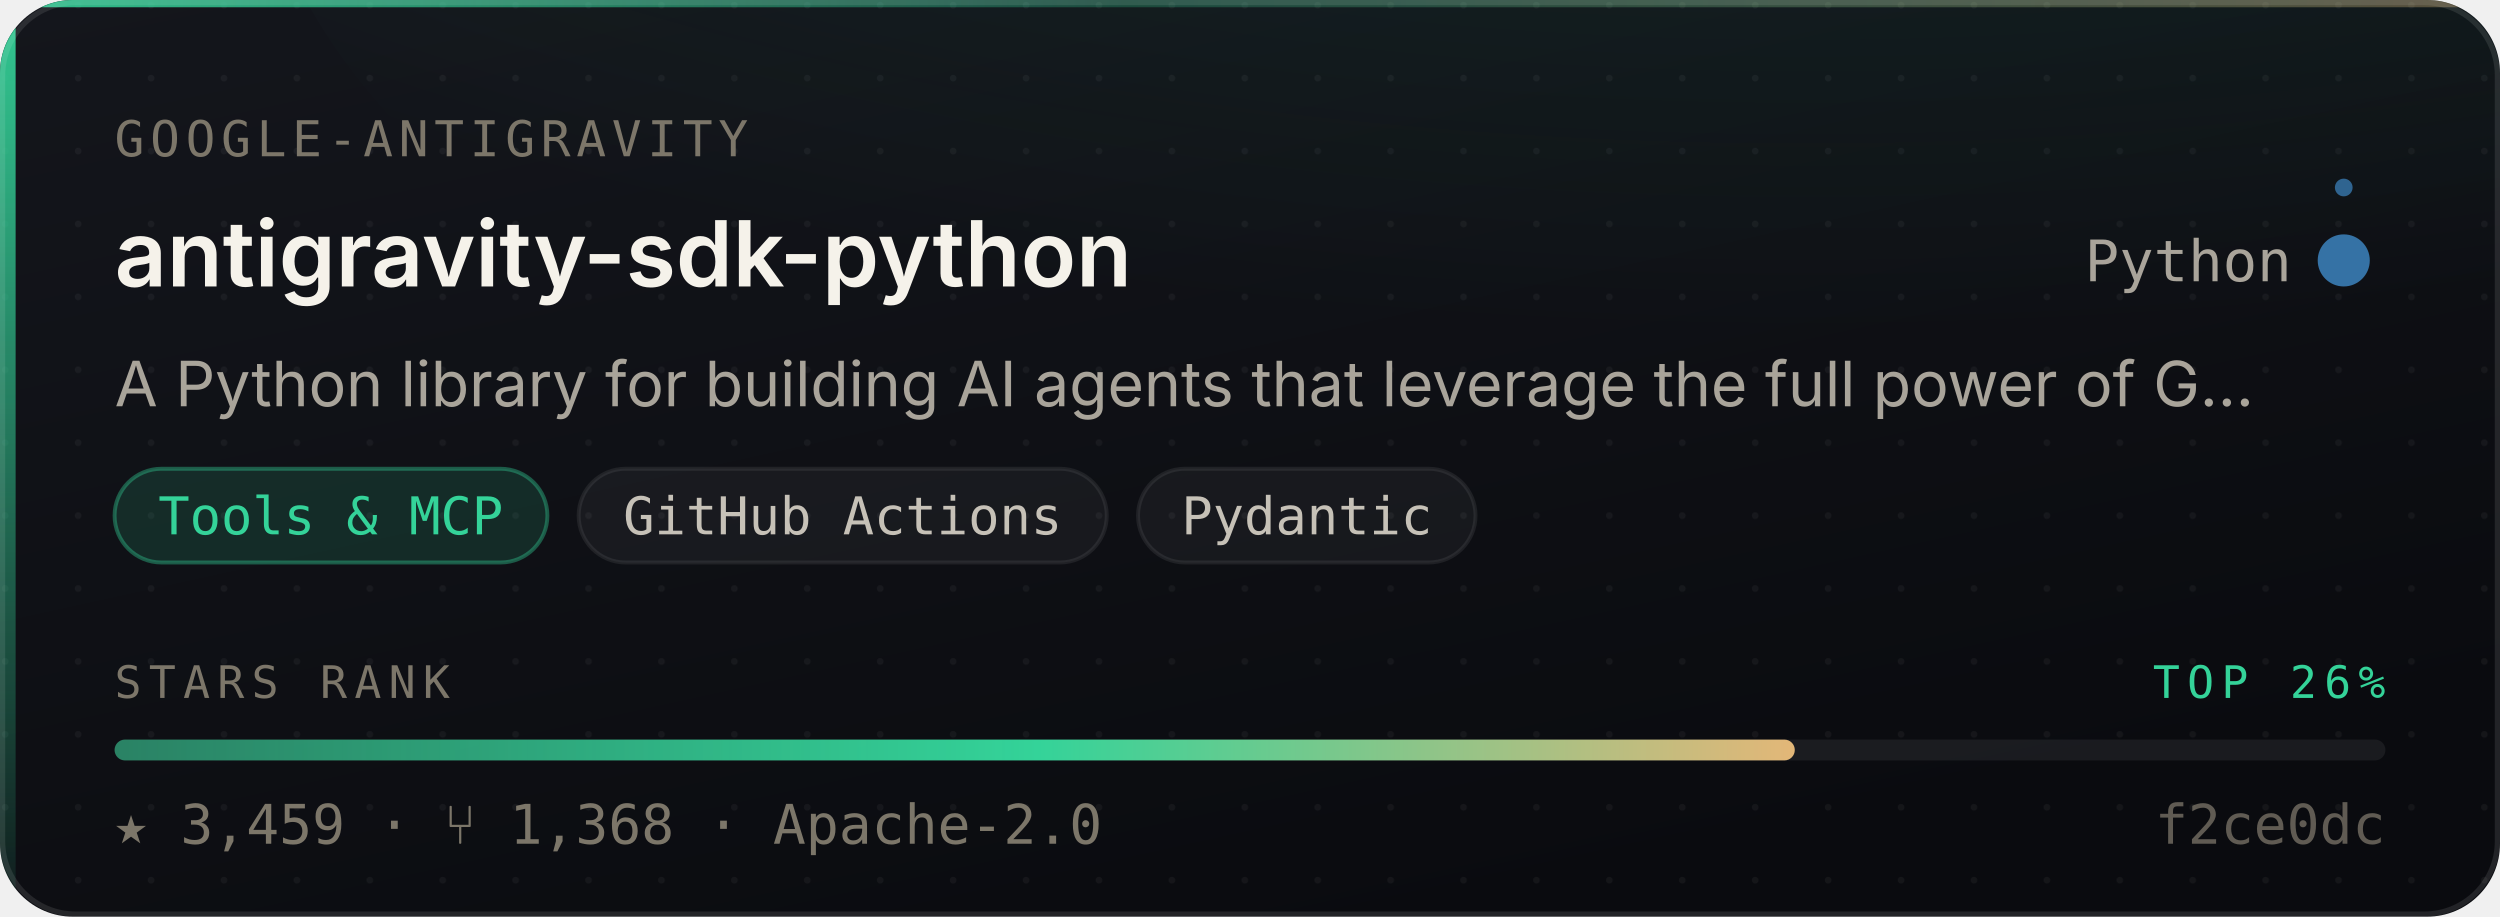
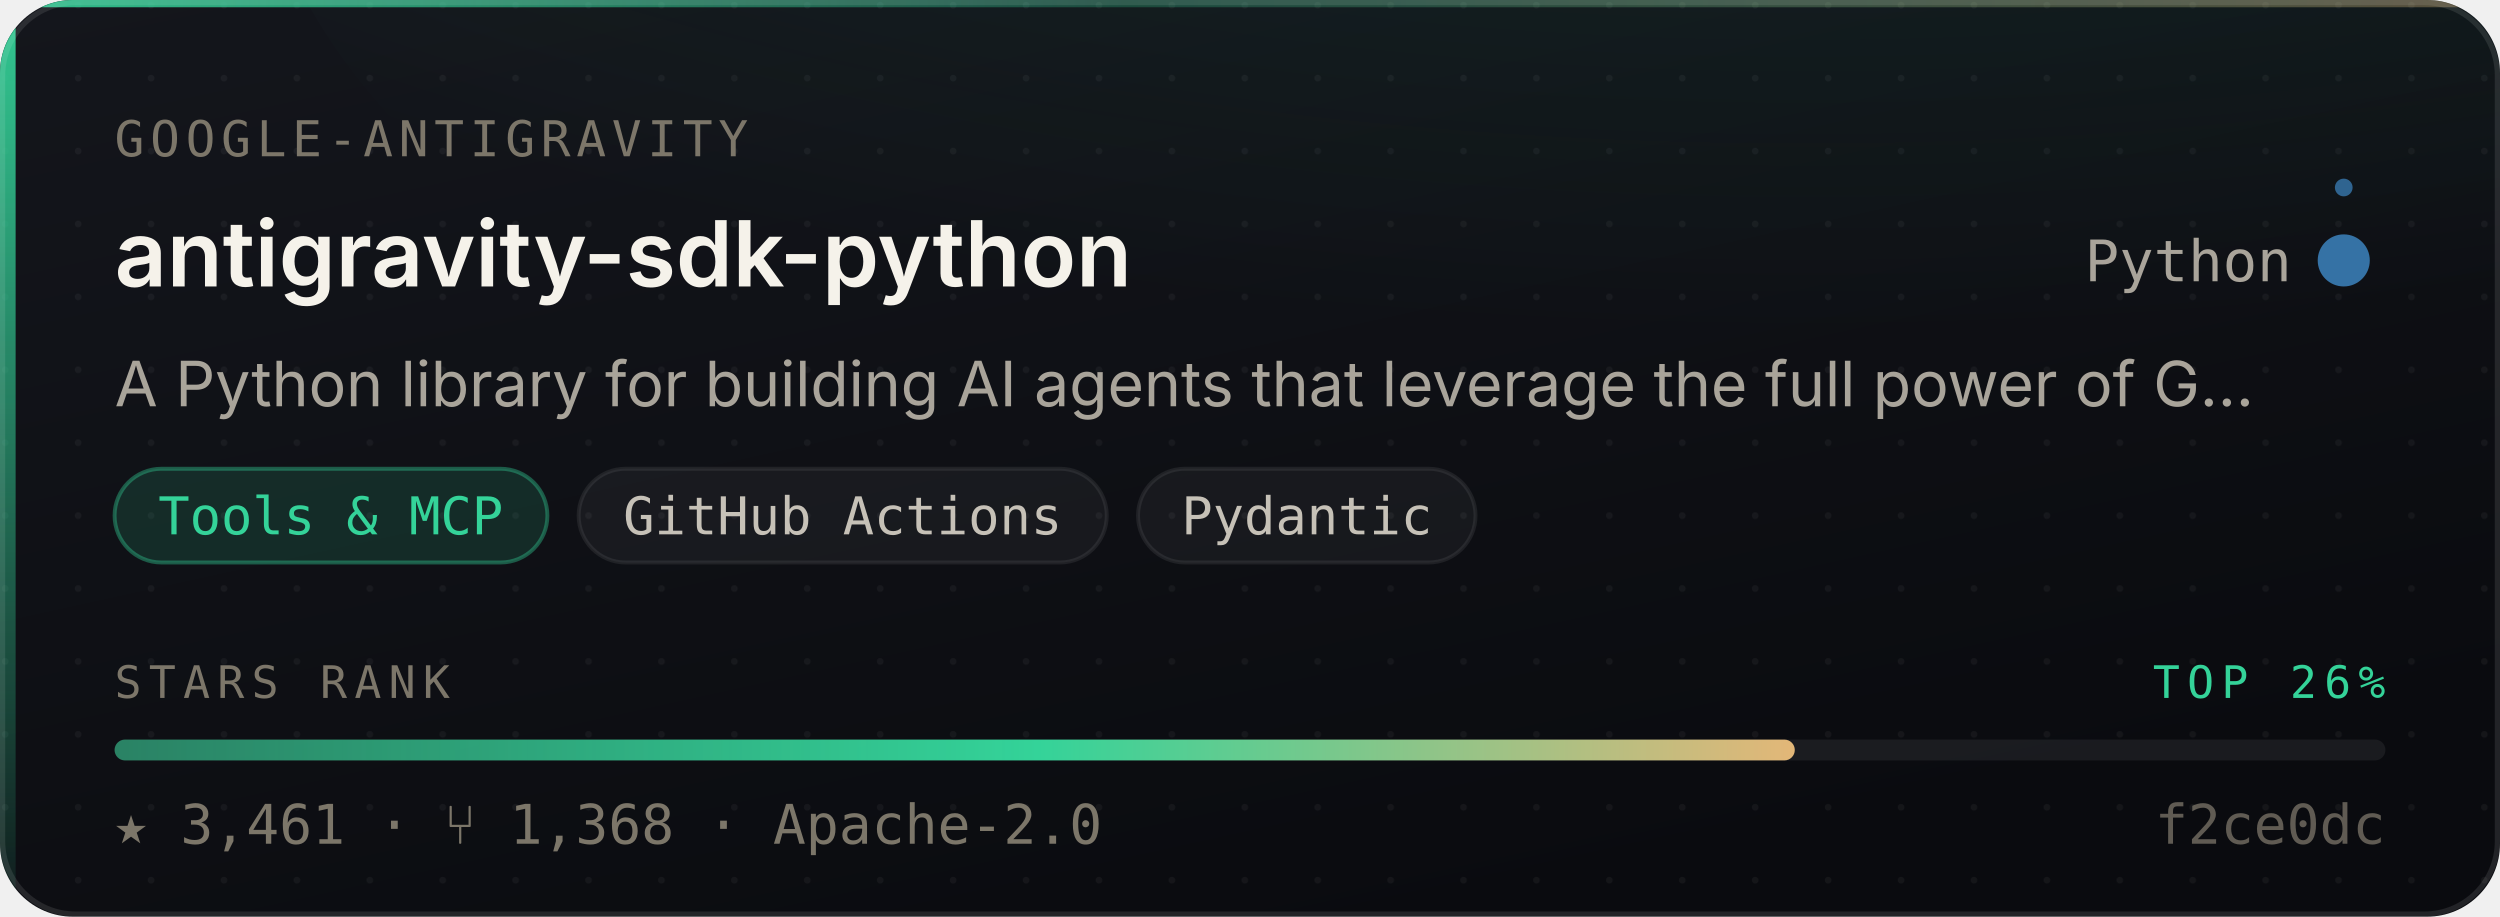
- <svg xmlns="http://www.w3.org/2000/svg" width="480" height="176" viewBox="0 0 480 176" role="img" aria-label="google-antigravity/antigravity-sdk-python — Tools &amp; MCP, 3,459 stars, top 26% of this corpus">
+ <svg xmlns="http://www.w3.org/2000/svg" width="480" height="176" viewBox="0 0 480 176" role="img" aria-label="google-antigravity/antigravity-sdk-python — Tools &amp; MCP, 3,461 stars, top 26% of this corpus">
  <style>
    /* Motion is additive decoration. With reduced motion requested the whole
       motion layer is hidden and the card is still complete and correct. */
    @media (prefers-reduced-motion: reduce){ .mo{ display:none } }
  </style>
  <defs>
    <linearGradient id="surface" x1="0" y1="0" x2="0.6" y2="1">
      <stop offset="0" stop-color="#14161C" />
      <stop offset="1" stop-color="#0A0B0F" />
    </linearGradient>
    <linearGradient id="edge" x1="0" y1="0" x2="1" y2="0">
      <stop offset="0" stop-color="#34D399" stop-opacity="0.9" />
      <stop offset="0.45" stop-color="#34D399" stop-opacity="0.25" />
      <stop offset="1" stop-color="#E3B778" stop-opacity="0.35" />
    </linearGradient>
    <linearGradient id="rail" x1="0" y1="0" x2="0" y2="1">
      <stop offset="0" stop-color="#34D399" stop-opacity="0.95" />
      <stop offset="1" stop-color="#34D399" stop-opacity="0.06" />
    </linearGradient>
    <radialGradient id="glow" cx="0.5" cy="0" r="0.85">
      <stop offset="0" stop-color="#34D399" stop-opacity="0.20" />
      <stop offset="1" stop-color="#34D399" stop-opacity="0" />
    </radialGradient>
    <linearGradient id="sheen" x1="0" y1="0" x2="1" y2="0">
      <stop offset="0" stop-color="#ffffff" stop-opacity="0" />
      <stop offset="0.5" stop-color="#ffffff" stop-opacity="0.055" />
      <stop offset="1" stop-color="#ffffff" stop-opacity="0" />
    </linearGradient>
    <linearGradient id="rankFill" x1="0" y1="0" x2="1" y2="0">
      <stop offset="0" stop-color="rgba(52,211,153,0.55)" />
      <stop offset="0.55" stop-color="#34D399" />
      <stop offset="1" stop-color="#E3B778" />
    </linearGradient>
    <pattern id="dots" width="14" height="14" patternUnits="userSpaceOnUse">
      <circle cx="1" cy="1" r="0.65" fill="#ffffff" opacity="0.045" />
    </pattern>
    <clipPath id="frame">
      <rect x="0" y="0" width="480" height="176" rx="14" />
    </clipPath>
  </defs>
  <g clip-path="url(#frame)">
    <rect width="480" height="176" fill="url(#surface)" />
    <rect width="480" height="176" fill="url(#dots)" />
    <ellipse cx="345.6" cy="-40" rx="297.6" ry="150" fill="url(#glow)" />
    <rect x="0" y="0" width="3" height="176" fill="url(#rail)" />
    <rect x="0" y="0" width="480" height="1.4" fill="url(#edge)" />
  </g>
  <rect x="0.5" y="0.5" width="479" height="175" rx="14" fill="none" stroke="rgba(255,255,255,0.10)" stroke-width="1" />
  <g class="mo" clip-path="url(#frame)">
    <rect x="-150" y="0" width="130" height="176" fill="url(#sheen)">
      <animate attributeName="x" values="-150;500" dur="5.5s" repeatCount="indefinite" />
    </rect>
    <circle r="2.6" fill="#34D399" opacity="0">
      <animateMotion dur="3.4s" repeatCount="indefinite" calcMode="linear" keyPoints="0.04;0.96" keyTimes="0;1" path="M1.5 0 L1.5 176" />
      <animate attributeName="opacity" values="0;0.95;0.95;0" keyTimes="0;0.12;0.82;1" dur="3.4s" repeatCount="indefinite" />
    </circle>
  </g>
  <text x="22" y="30" font-size="9.5" letter-spacing="1.1" fill="#7C7669" font-family="ui-monospace,SFMono-Regular,'SF Mono',Menlo,monospace">GOOGLE-ANTIGRAVITY</text>
  <text x="22" y="55" font-size="17.5" font-weight="600" fill="#F5F2EA" font-family="-apple-system,BlinkMacSystemFont,'Segoe UI',Inter,Helvetica,Arial,sans-serif">antigravity-sdk-python</text>
  <text x="440" y="54" font-size="11" fill="#A9A49A" text-anchor="end" font-family="ui-monospace,SFMono-Regular,'SF Mono',Menlo,monospace">Python</text>
  <circle cx="450" cy="50" r="4.5" fill="#3572A5" />
  <g class="mo">
    <g>
      <animateTransform attributeName="transform" type="rotate" from="0 450 50" to="360 450 50" dur="7s" repeatCount="indefinite" />
      <circle cx="450" cy="36" r="1.7" fill="#3572A5" opacity="0.85" />
    </g>
    <circle cx="450" cy="50" r="4.5" fill="none" stroke="#3572A5" stroke-width="1">
      <animate attributeName="r" values="4.5;11;4.5" dur="4s" repeatCount="indefinite" />
      <animate attributeName="stroke-opacity" values="0.5;0;0.5" dur="4s" repeatCount="indefinite" />
    </circle>
  </g>
  <text x="22" y="78" font-size="12" fill="#A9A49A" font-family="-apple-system,BlinkMacSystemFont,'Segoe UI',Inter,Helvetica,Arial,sans-serif">A Python library for building AI agents that leverage the full power of G…</text>
  <rect x="22.0" y="90" width="83.1" height="18" rx="9" fill="rgba(52,211,153,0.14)" stroke="rgba(52,211,153,0.38)" stroke-width="0.75" />
  <text x="63.5" y="102.6" font-size="10" fill="#34D399" text-anchor="middle" font-family="ui-monospace,SFMono-Regular,'SF Mono',Menlo,monospace">Tools &amp; MCP</text>
  <rect x="111.1" y="90" width="101.4" height="18" rx="9" fill="rgba(255,255,255,0.045)" stroke="rgba(255,255,255,0.075)" stroke-width="0.75" />
  <text x="161.8" y="102.6" font-size="10" fill="#C6C1B7" text-anchor="middle" font-family="ui-monospace,SFMono-Regular,'SF Mono',Menlo,monospace">GitHub Actions</text>
  <rect x="218.5" y="90" width="64.8" height="18" rx="9" fill="rgba(255,255,255,0.045)" stroke="rgba(255,255,255,0.075)" stroke-width="0.75" />
  <text x="250.9" y="102.6" font-size="10" fill="#C6C1B7" text-anchor="middle" font-family="ui-monospace,SFMono-Regular,'SF Mono',Menlo,monospace">Pydantic</text>
  <text x="22" y="134" font-size="8.6" letter-spacing="1.4" fill="#7C7669" font-family="ui-monospace,SFMono-Regular,'SF Mono',Menlo,monospace">STARS RANK</text>
  <text x="458" y="134" font-size="8.6" letter-spacing="1.4" fill="#34D399" text-anchor="end" font-family="ui-monospace,SFMono-Regular,'SF Mono',Menlo,monospace">TOP 26%</text>
  <rect x="22" y="142" width="436" height="4" rx="2" fill="rgba(255,255,255,0.07)" />
  <rect x="22" y="142" width="322.6" height="4" rx="2" fill="url(#rankFill)">
    <animate attributeName="width" from="0" to="322.6" dur="1.1s" fill="freeze" calcMode="spline" keySplines="0.16 1 0.3 1" keyTimes="0;1" />
  </rect>
-   <text x="22" y="162" font-size="10.5" fill="#7C7669" font-family="ui-monospace,SFMono-Regular,'SF Mono',Menlo,monospace">★ 3,459   ·   ⑂ 1,368   ·   Apache-2.0</text>
+   <text x="22" y="162" font-size="10.5" fill="#7C7669" font-family="ui-monospace,SFMono-Regular,'SF Mono',Menlo,monospace">★ 3,461   ·   ⑂ 1,368   ·   Apache-2.0</text>
  <text x="458" y="162" font-size="10.5" fill="#7C7669" text-anchor="end" font-family="ui-monospace,SFMono-Regular,'SF Mono',Menlo,monospace" opacity="0.75">f2ce0dc</text>
</svg>
